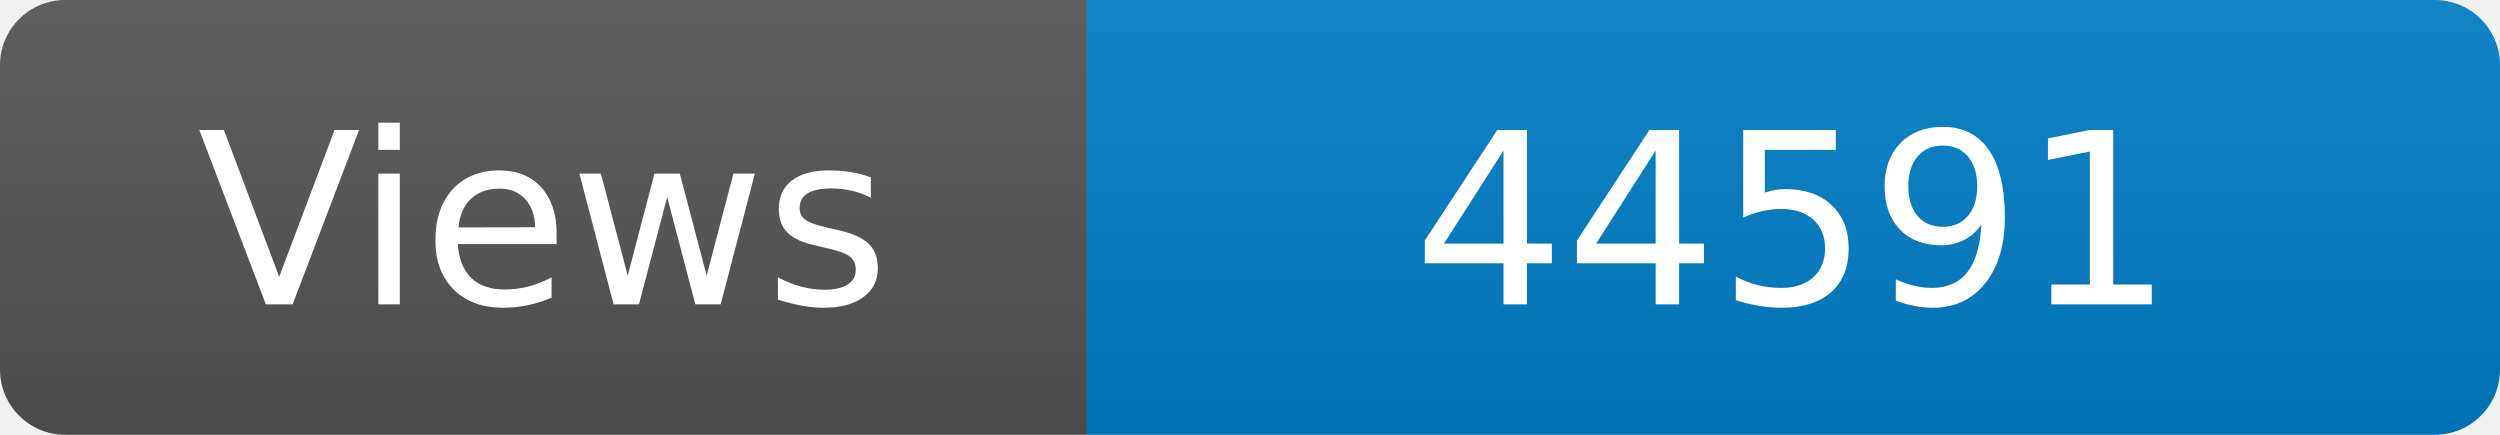
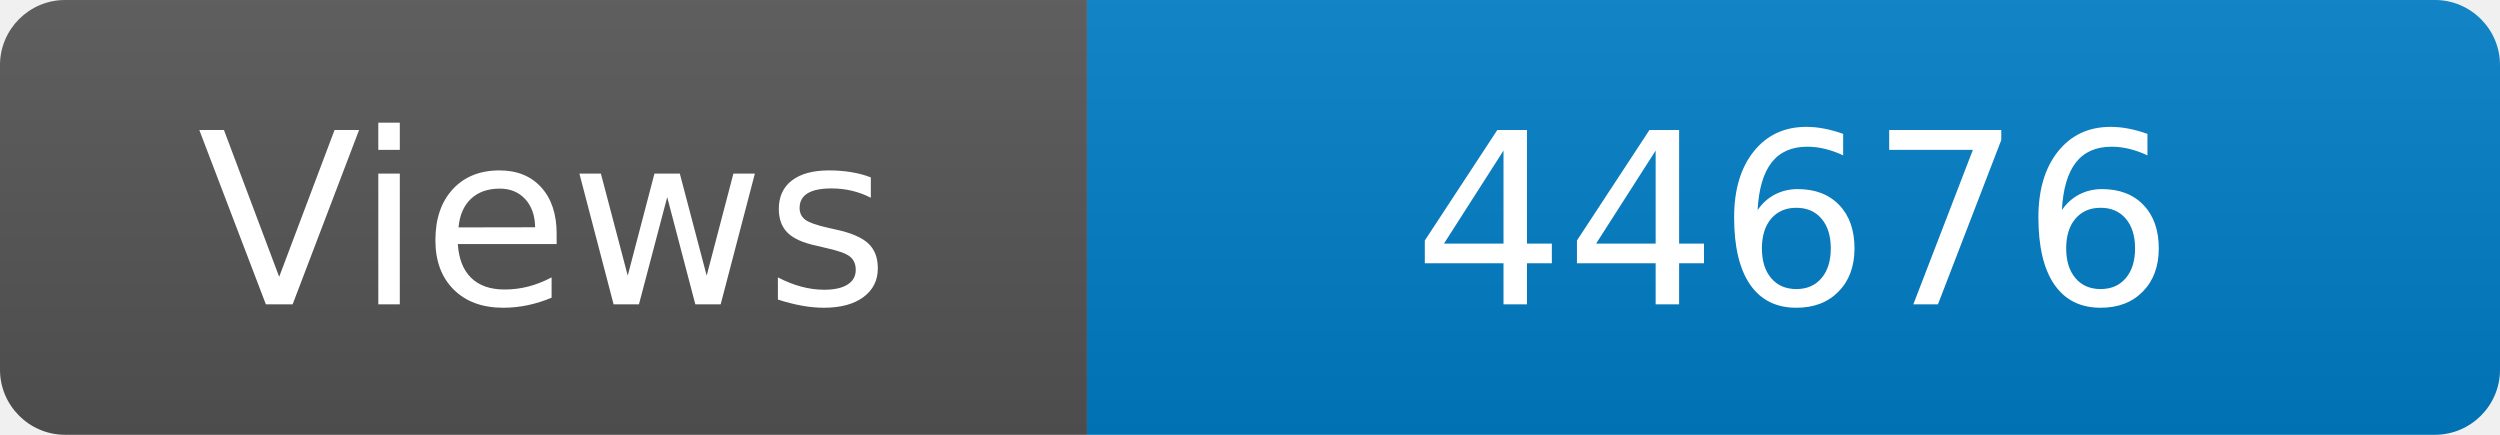
<svg xmlns="http://www.w3.org/2000/svg" width="115" height="20" role="img" aria-label="Maintained?: yes">
  <linearGradient id="s" x2="0" y2="100%">
    <stop offset="0" stop-color="#bbb" stop-opacity=".1" />
    <stop offset="1" stop-opacity=".1" />
  </linearGradient>
  <clipPath id="r">
    <rect width="115" height="20" rx="3" fill="#fff" />
  </clipPath>
  <g clip-path="url(#r)">
    <rect width="50" height="20" fill="#555" />
    <rect x="50" width="160" height="20" fill="#007ec6" />
    <rect width="115" height="20" fill="url(#s)" />
  </g>
  <g fill="#fff" text-anchor="middle" font-family="Verdana,Geneva,DejaVu Sans,sans-serif" font-size="110">
    <text x="250" y="140" transform="scale(.1)" fill="#fff">Views</text>
-     <text x="825" y="140" transform="scale(.1)" fill="#fff">44591</text>
+     <text x="825" y="140" transform="scale(.1)" fill="#fff">44676</text>
  </g>
</svg>
